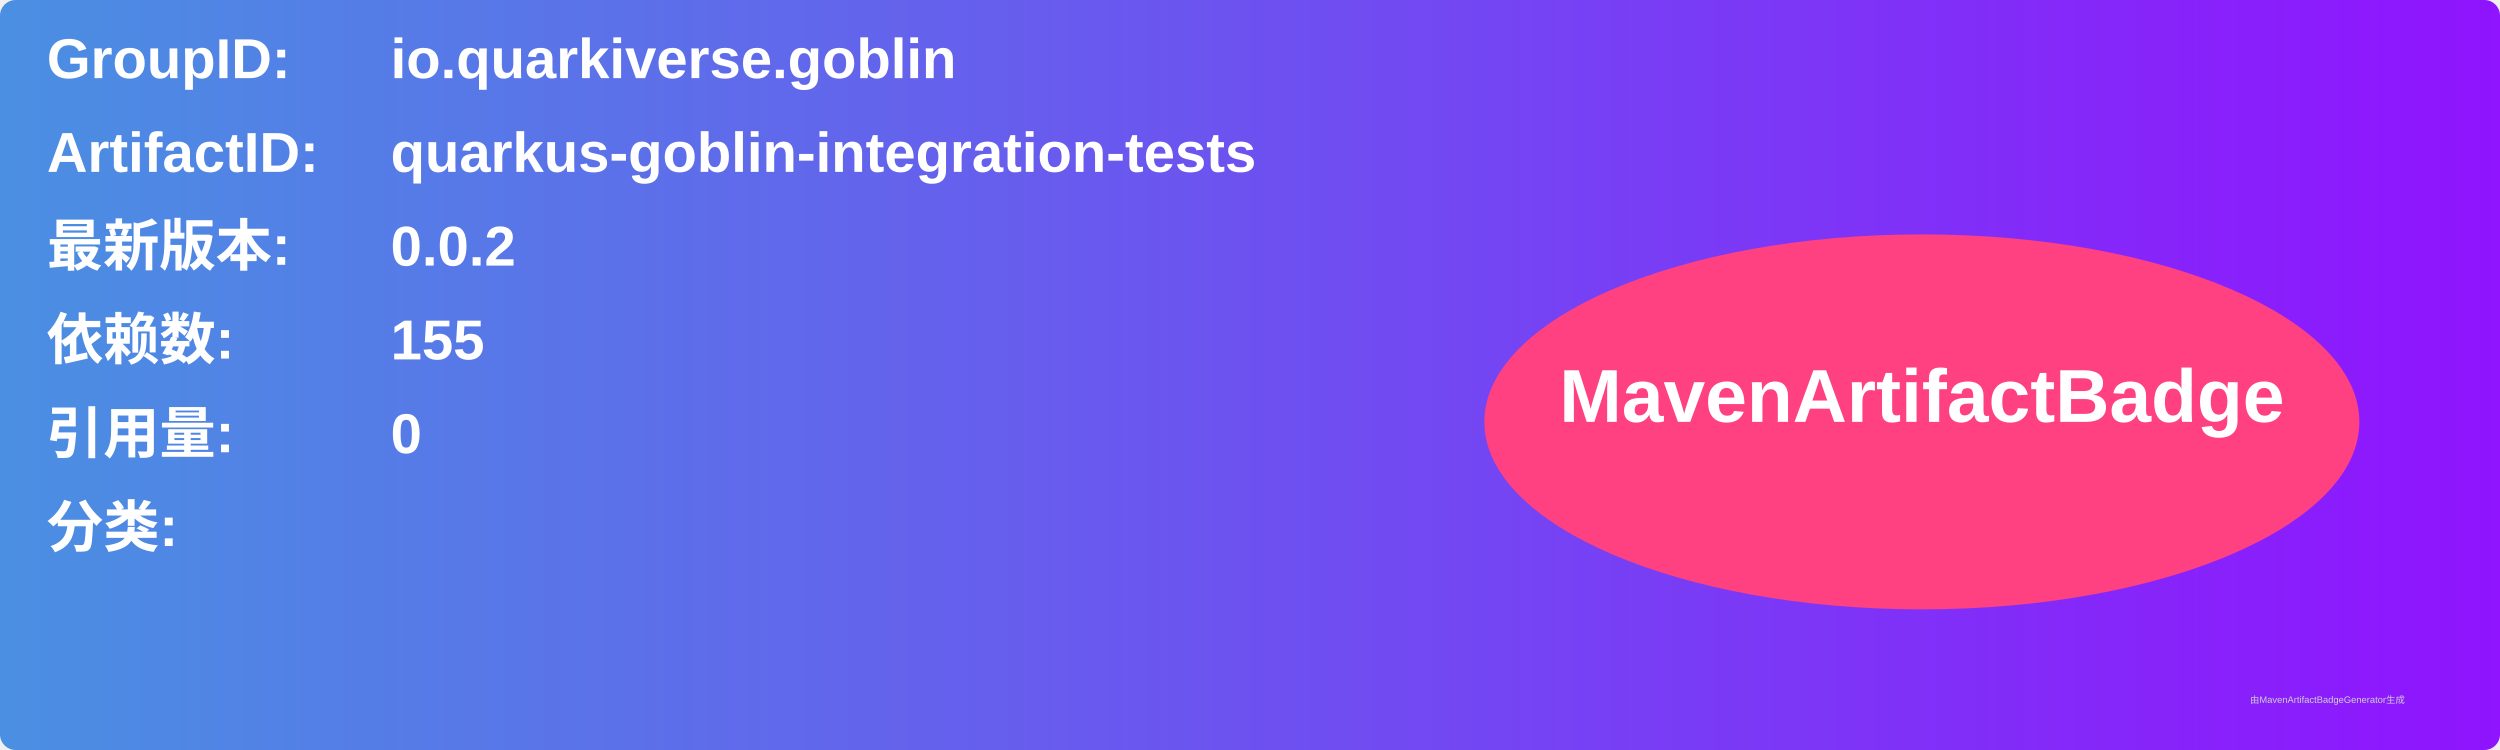
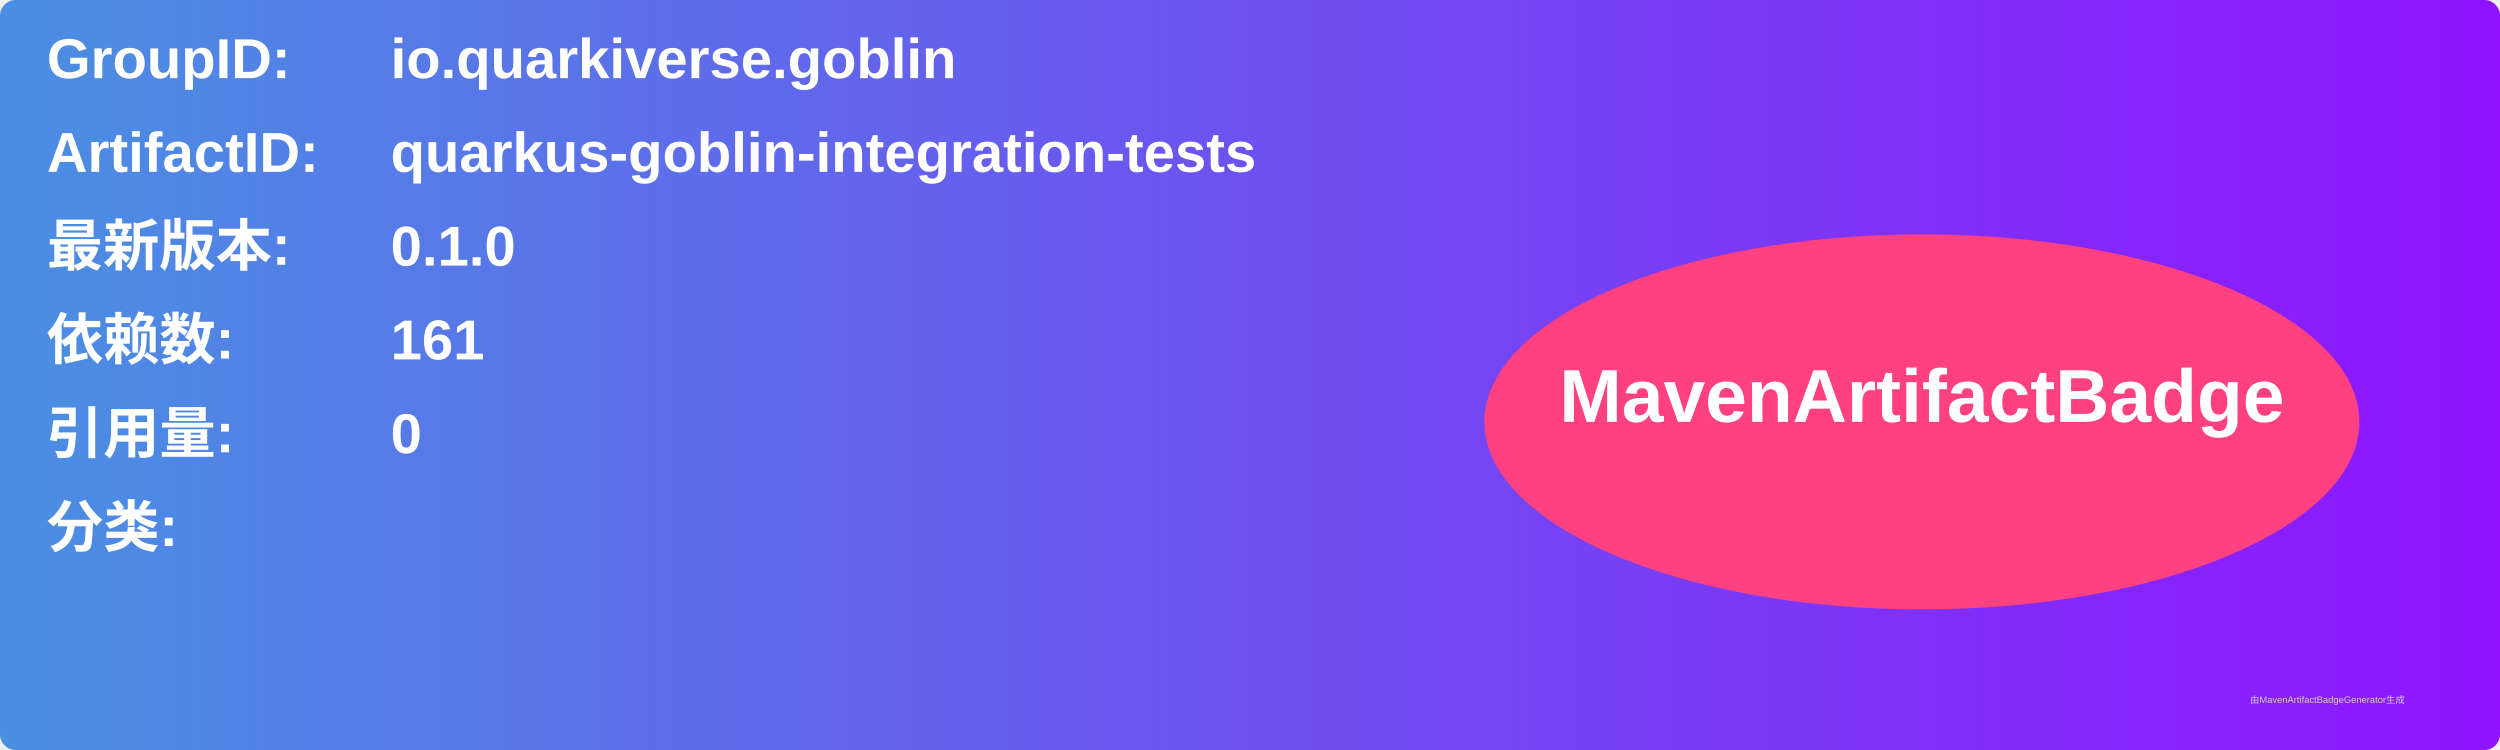
<svg xmlns="http://www.w3.org/2000/svg" width="800" height="240" viewBox="0 0 800 240">
  <linearGradient id="grad" x1="0%" y1="0%" x2="100%" y2="0%">
    <stop offset="0%" stop-color="#4a90e2" />
    <stop offset="100%" stop-color="#9013fe" />
  </linearGradient>
  <rect width="100%" height="100%" rx="5" ry="5" fill="url(#grad)" />
  <g transform="translate(15, 15)">
    <text x="0" y="10" font-family="Arial" font-size="18" fill="white" font-weight="bold" width="260">GroupID:</text>
    <text x="110" y="10" font-family="Arial" font-size="18" fill="white" font-weight="bold" width="460">io.quarkiverse.goblin</text>
    <text x="0" y="40" font-family="Arial" font-size="18" fill="white" font-weight="bold" width="260">ArtifactID:</text>
    <text x="110" y="40" font-family="Arial" font-size="18" fill="white" font-weight="bold" width="460">quarkus-goblin-integration-tests</text>
    <text x="0" y="70" font-family="Arial" font-size="18" fill="white" font-weight="bold">最新版本:</text>
    <text x="110" y="70" font-family="Arial" font-size="18" fill="white" font-weight="bold">
-       <tspan font-weight="bold">0.0.2</tspan>
+       <tspan font-weight="bold">0.1.0</tspan>
    </text>
    <text x="0" y="100" font-family="Arial" font-size="18" fill="white" font-weight="bold">依赖数: </text>
    <text x="110" y="100" font-family="Arial" font-size="18" fill="white">
-       <tspan font-weight="bold">155</tspan>
+       <tspan font-weight="bold">161</tspan>
    </text>
    <text x="0" y="130" font-family="Arial" font-size="18" fill="white" font-weight="bold">引用量: </text>
    <text x="110" y="130" font-family="Arial" font-size="18" fill="white">
      <tspan font-weight="bold">0</tspan>
    </text>
    <text x="0" y="160" font-family="Arial" font-size="18" fill="white" font-weight="bold">分类:</text>
    <text x="10" y="190" font-family="Arial" font-size="10" fill="white">
      <tspan font-weight="bold" />
    </text>
    <ellipse cx="600" cy="120" rx="140" ry="60" fill="#ff4081" />
    <text x="600" y="120" text-anchor="middle" font-family="Arial" font-size="24" fill="white" font-weight="bold">MavenArtifactBadge</text>
  </g>
  <text x="720" y="225" font-family="Arial" font-size="3" fill="#d0d0d0">由MavenArtifactBadgeGenerator生成</text>
</svg>
